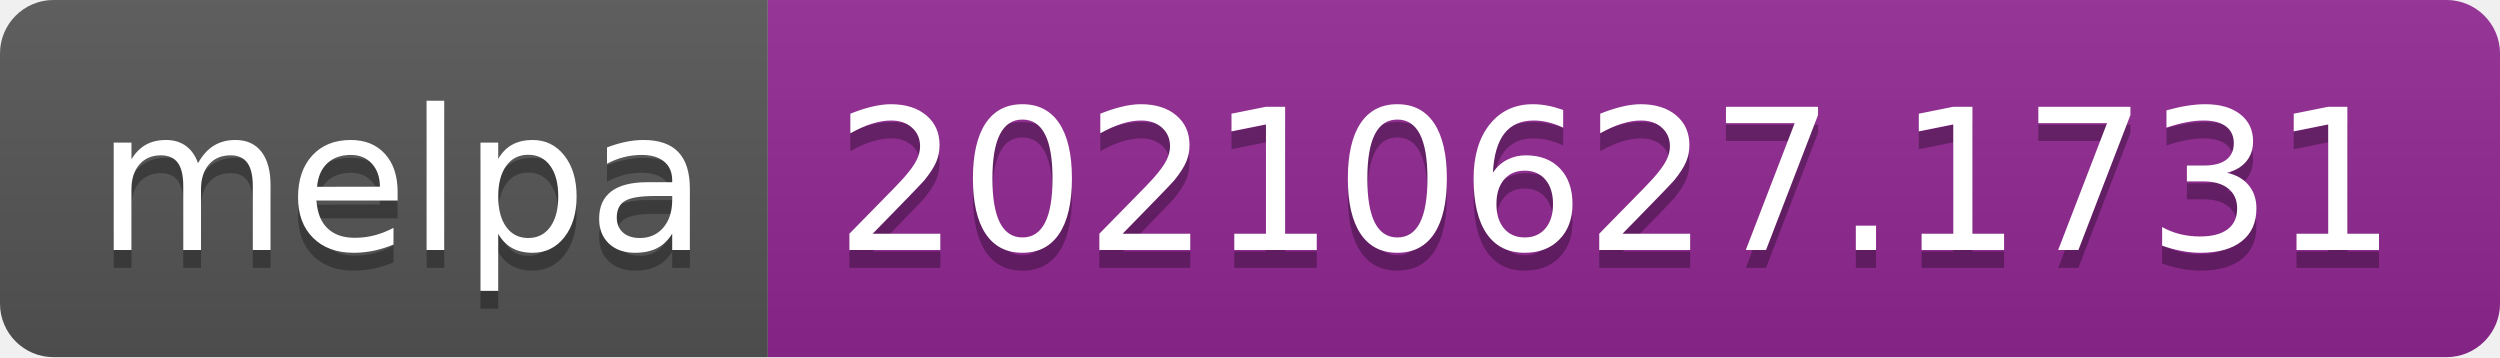
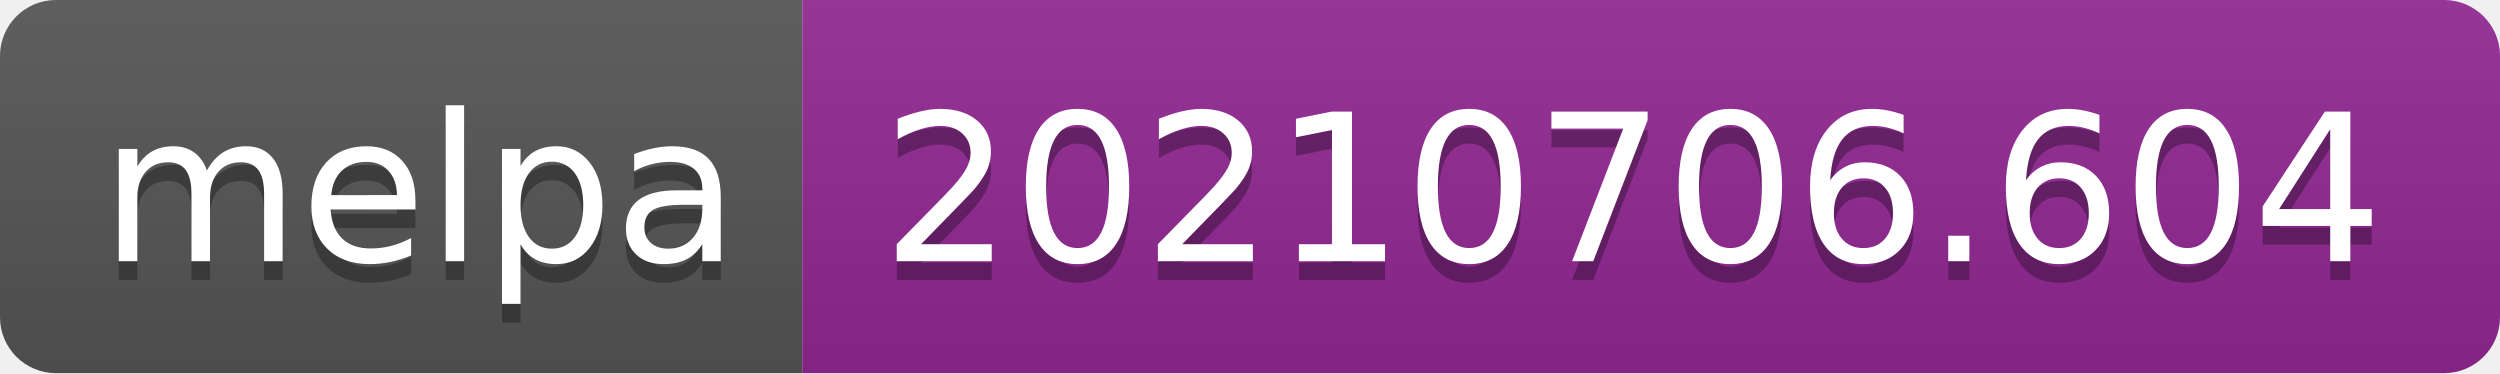
- <svg xmlns="http://www.w3.org/2000/svg" width="140" height="20" role="img" aria-label="melpa: 20210627.1731">
+ <svg xmlns="http://www.w3.org/2000/svg" width="134" height="20" role="img" aria-label="melpa: 20210706.604">
  <linearGradient id="s" x2="0" y2="100%">
    <stop offset="0" stop-color="#bbb" stop-opacity=".1" />
    <stop offset="1" stop-opacity=".1" />
  </linearGradient>
  <clipPath id="r">
-     <rect width="140" height="20" rx="3" fill="#fff" />
+     <rect width="134" height="20" rx="3" fill="#fff" />
  </clipPath>
  <g clip-path="url(#r)">
    <rect width="43" height="20" fill="#555" />
-     <rect x="43" width="97" height="20" fill="#922793" />
-     <rect width="140" height="20" fill="url(#s)" />
+     <rect x="43" width="91" height="20" fill="#922793" />
+     <rect width="134" height="20" fill="url(#s)" />
  </g>
  <g fill="#fff" text-anchor="middle" font-family="Verdana,Geneva,DejaVu Sans,sans-serif" text-rendering="geometricPrecision" font-size="110">
    <text aria-hidden="true" x="225" y="150" fill="#010101" fill-opacity=".3" transform="scale(.1)" textLength="330">melpa</text>
    <text x="225" y="140" transform="scale(.1)" fill="#fff" textLength="330">melpa</text>
-     <text aria-hidden="true" x="905" y="150" fill="#010101" fill-opacity=".3" transform="scale(.1)" textLength="870">20210627.1731</text>
-     <text x="905" y="140" transform="scale(.1)" fill="#fff" textLength="870">20210627.1731</text>
+     <text aria-hidden="true" x="875" y="150" fill="#010101" fill-opacity=".3" transform="scale(.1)" textLength="810">20210706.604</text>
+     <text x="875" y="140" transform="scale(.1)" fill="#fff" textLength="810">20210706.604</text>
  </g>
</svg>
